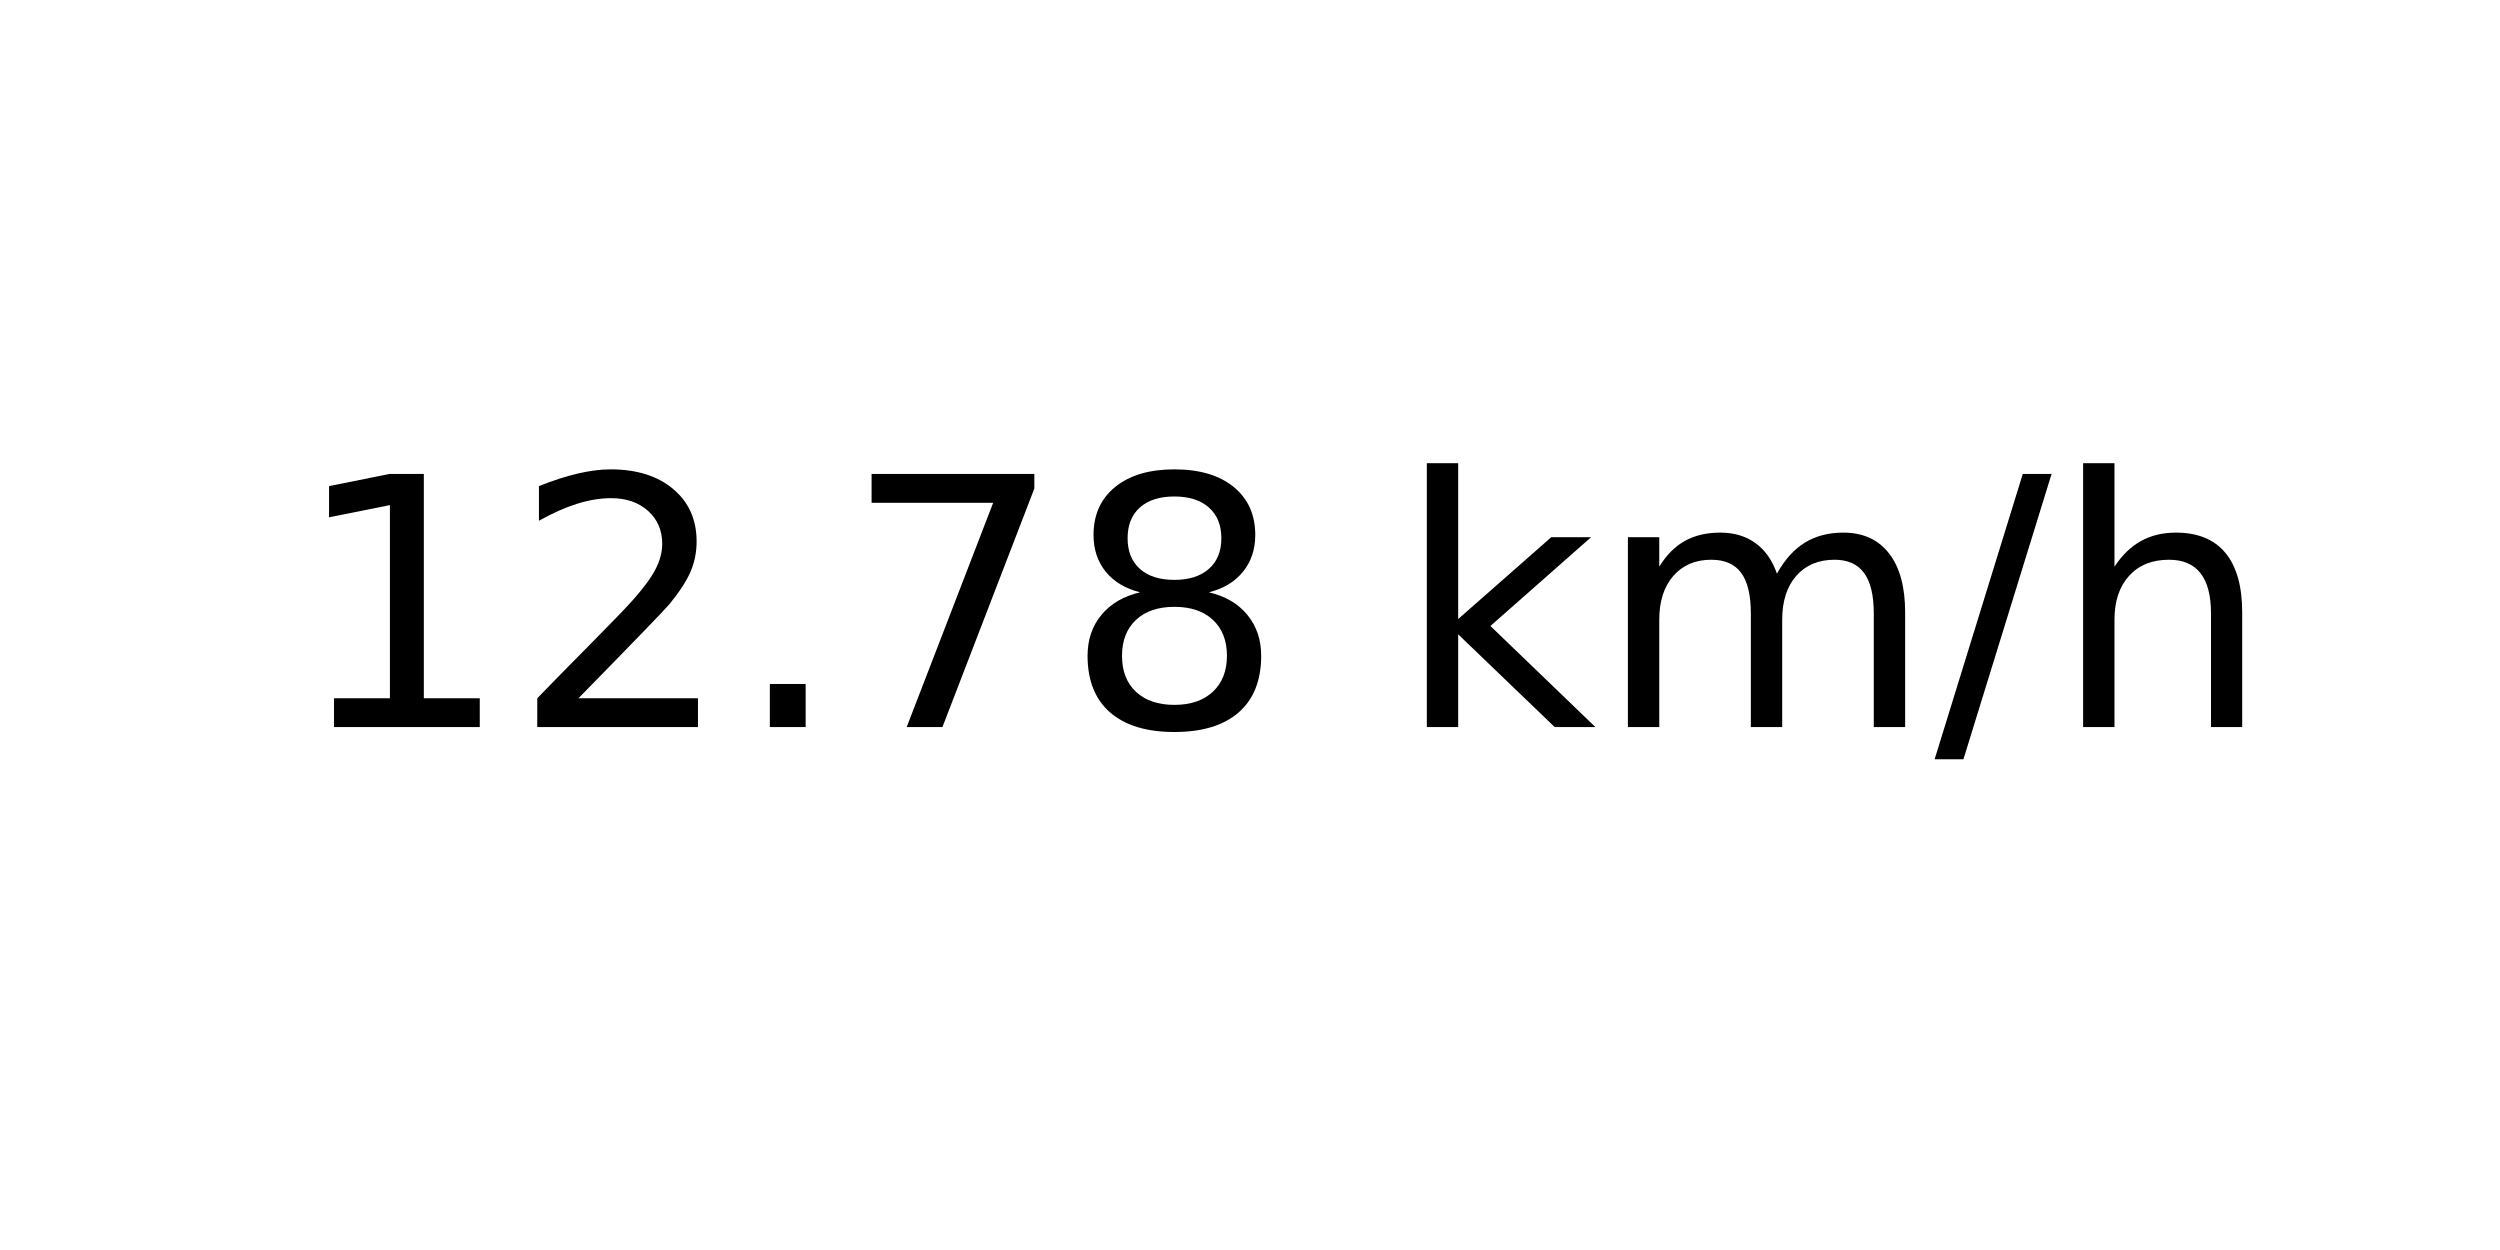
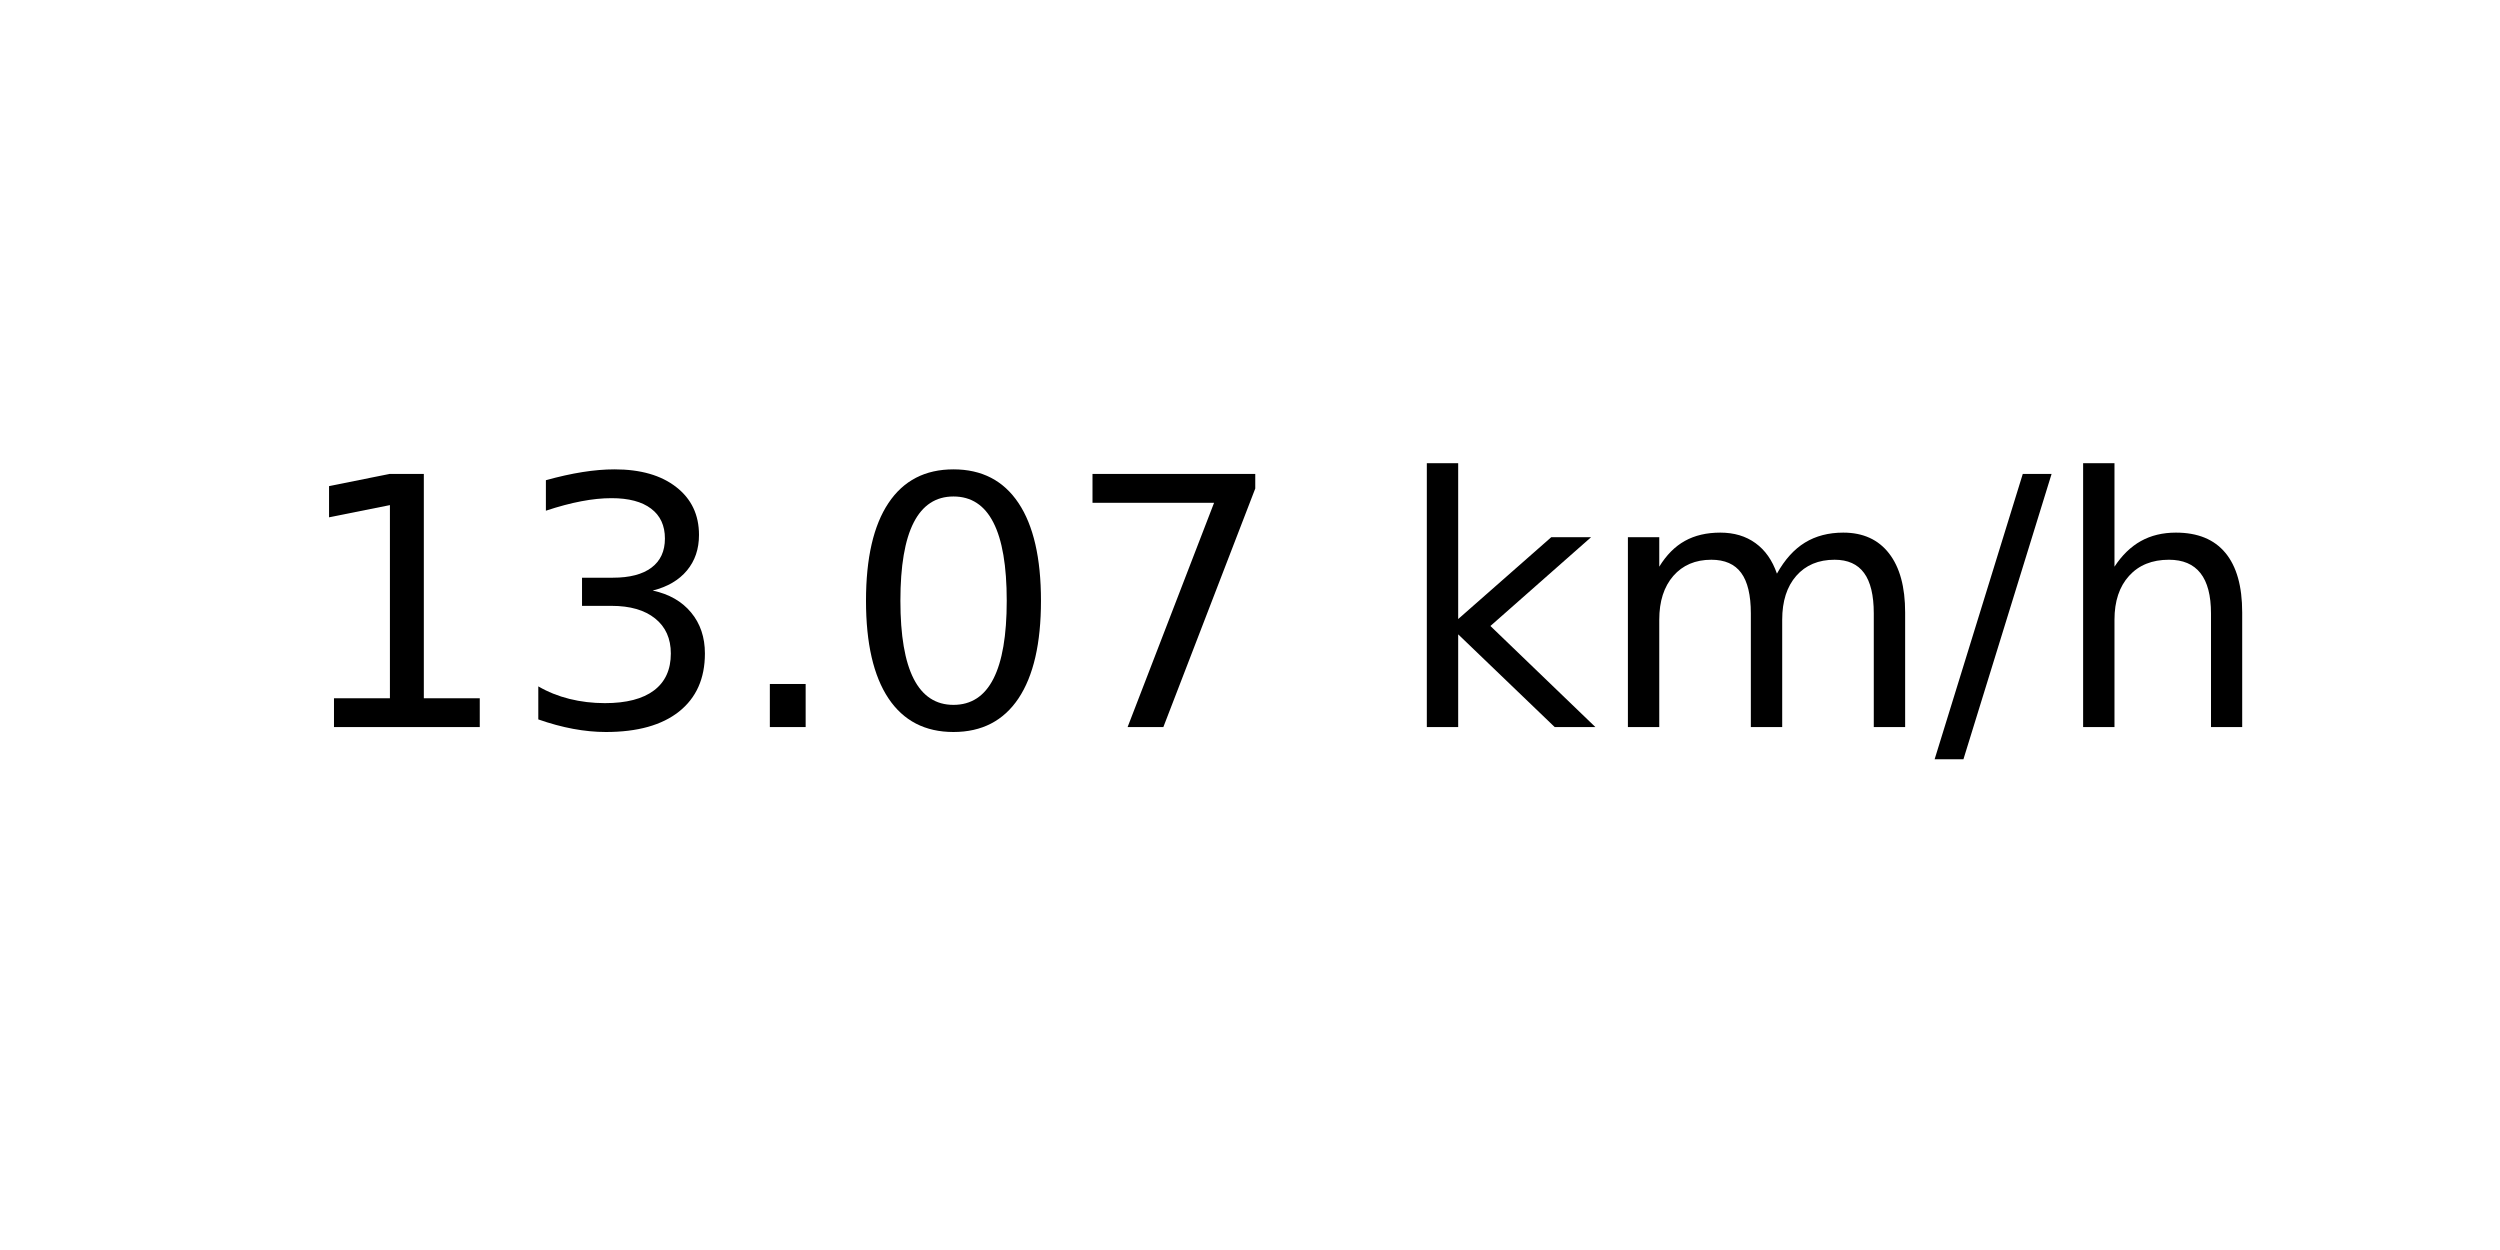
<svg xmlns="http://www.w3.org/2000/svg" xmlns:xlink="http://www.w3.org/1999/xlink" width="72pt" height="36pt" viewBox="0 0 72 36" version="1.1">
  <defs>
    <style type="text/css">*{stroke-linejoin: round; stroke-linecap: butt}</style>
  </defs>
  <g id="figure_1">
    <g id="axes_1">
      <g id="text_1">
        <g transform="translate(8.378125 20.93937) scale(0.1 -0.1)">
          <defs>
            <path id="DejaVuSans-31" d="M 794 531  L 1825 531  L 1825 4091  L 703 3866  L 703 4441  L 1819 4666  L 2450 4666  L 2450 531  L 3481 531  L 3481 0  L 794 0  L 794 531  z " transform="scale(0.015625)" />
-             <path id="DejaVuSans-32" d="M 1228 531  L 3431 531  L 3431 0  L 469 0  L 469 531  Q 828 903 1448 1529  Q 2069 2156 2228 2338  Q 2531 2678 2651 2914  Q 2772 3150 2772 3378  Q 2772 3750 2511 3984  Q 2250 4219 1831 4219  Q 1534 4219 1204 4116  Q 875 4013 500 3803  L 500 4441  Q 881 4594 1212 4672  Q 1544 4750 1819 4750  Q 2544 4750 2975 4387  Q 3406 4025 3406 3419  Q 3406 3131 3298 2873  Q 3191 2616 2906 2266  Q 2828 2175 2409 1742  Q 1991 1309 1228 531  z " transform="scale(0.015625)" />
+             <path id="DejaVuSans-33" d="M 2597 2516  Q 3050 2419 3304 2112  Q 3559 1806 3559 1356  Q 3559 666 3084 287  Q 2609 -91 1734 -91  Q 1441 -91 1130 -33  Q 819 25 488 141  L 488 750  Q 750 597 1062 519  Q 1375 441 1716 441  Q 2309 441 2620 675  Q 2931 909 2931 1356  Q 2931 1769 2642 2001  Q 2353 2234 1838 2234  L 1294 2234  L 1294 2753  L 1863 2753  Q 2328 2753 2575 2939  Q 2822 3125 2822 3475  Q 2822 3834 2567 4026  Q 2313 4219 1838 4219  Q 1578 4219 1281 4162  Q 984 4106 628 3988  L 628 4550  Q 988 4650 1302 4700  Q 1616 4750 1894 4750  Q 2613 4750 3031 4423  Q 3450 4097 3450 3541  Q 3450 3153 3228 2886  Q 3006 2619 2597 2516  z " transform="scale(0.015625)" />
            <path id="DejaVuSans-2e" d="M 684 794  L 1344 794  L 1344 0  L 684 0  L 684 794  z " transform="scale(0.015625)" />
+             <path id="DejaVuSans-30" d="M 2034 4250  Q 1547 4250 1301 3770  Q 1056 3291 1056 2328  Q 1056 1369 1301 889  Q 1547 409 2034 409  Q 2525 409 2770 889  Q 3016 1369 3016 2328  Q 3016 3291 2770 3770  Q 2525 4250 2034 4250  z M 2034 4750  Q 2819 4750 3233 4129  Q 3647 3509 3647 2328  Q 3647 1150 3233 529  Q 2819 -91 2034 -91  Q 1250 -91 836 529  Q 422 1150 422 2328  Q 422 3509 836 4129  Q 1250 4750 2034 4750  z " transform="scale(0.015625)" />
            <path id="DejaVuSans-37" d="M 525 4666  L 3525 4666  L 3525 4397  L 1831 0  L 1172 0  L 2766 4134  L 525 4134  L 525 4666  z " transform="scale(0.015625)" />
-             <path id="DejaVuSans-38" d="M 2034 2216  Q 1584 2216 1326 1975  Q 1069 1734 1069 1313  Q 1069 891 1326 650  Q 1584 409 2034 409  Q 2484 409 2743 651  Q 3003 894 3003 1313  Q 3003 1734 2745 1975  Q 2488 2216 2034 2216  z M 1403 2484  Q 997 2584 770 2862  Q 544 3141 544 3541  Q 544 4100 942 4425  Q 1341 4750 2034 4750  Q 2731 4750 3128 4425  Q 3525 4100 3525 3541  Q 3525 3141 3298 2862  Q 3072 2584 2669 2484  Q 3125 2378 3379 2068  Q 3634 1759 3634 1313  Q 3634 634 3220 271  Q 2806 -91 2034 -91  Q 1263 -91 848 271  Q 434 634 434 1313  Q 434 1759 690 2068  Q 947 2378 1403 2484  z M 1172 3481  Q 1172 3119 1398 2916  Q 1625 2713 2034 2713  Q 2441 2713 2670 2916  Q 2900 3119 2900 3481  Q 2900 3844 2670 4047  Q 2441 4250 2034 4250  Q 1625 4250 1398 4047  Q 1172 3844 1172 3481  z " transform="scale(0.015625)" />
            <path id="DejaVuSans-20" transform="scale(0.015625)" />
            <path id="DejaVuSans-6b" d="M 581 4863  L 1159 4863  L 1159 1991  L 2875 3500  L 3609 3500  L 1753 1863  L 3688 0  L 2938 0  L 1159 1709  L 1159 0  L 581 0  L 581 4863  z " transform="scale(0.015625)" />
            <path id="DejaVuSans-6d" d="M 3328 2828  Q 3544 3216 3844 3400  Q 4144 3584 4550 3584  Q 5097 3584 5394 3201  Q 5691 2819 5691 2113  L 5691 0  L 5113 0  L 5113 2094  Q 5113 2597 4934 2840  Q 4756 3084 4391 3084  Q 3944 3084 3684 2787  Q 3425 2491 3425 1978  L 3425 0  L 2847 0  L 2847 2094  Q 2847 2600 2669 2842  Q 2491 3084 2119 3084  Q 1678 3084 1418 2786  Q 1159 2488 1159 1978  L 1159 0  L 581 0  L 581 3500  L 1159 3500  L 1159 2956  Q 1356 3278 1631 3431  Q 1906 3584 2284 3584  Q 2666 3584 2933 3390  Q 3200 3197 3328 2828  z " transform="scale(0.015625)" />
            <path id="DejaVuSans-2f" d="M 1625 4666  L 2156 4666  L 531 -594  L 0 -594  L 1625 4666  z " transform="scale(0.015625)" />
            <path id="DejaVuSans-68" d="M 3513 2113  L 3513 0  L 2938 0  L 2938 2094  Q 2938 2591 2744 2837  Q 2550 3084 2163 3084  Q 1697 3084 1428 2787  Q 1159 2491 1159 1978  L 1159 0  L 581 0  L 581 4863  L 1159 4863  L 1159 2956  Q 1366 3272 1645 3428  Q 1925 3584 2291 3584  Q 2894 3584 3203 3211  Q 3513 2838 3513 2113  z " transform="scale(0.015625)" />
          </defs>
          <use xlink:href="#DejaVuSans-31" />
-           <use xlink:href="#DejaVuSans-32" x="63.623" />
+           <use xlink:href="#DejaVuSans-33" x="63.623" />
          <use xlink:href="#DejaVuSans-2e" x="127.246" />
-           <use xlink:href="#DejaVuSans-37" x="159.033" />
-           <use xlink:href="#DejaVuSans-38" x="222.656" />
+           <use xlink:href="#DejaVuSans-30" x="159.033" />
+           <use xlink:href="#DejaVuSans-37" x="222.656" />
          <use xlink:href="#DejaVuSans-20" x="286.279" />
          <use xlink:href="#DejaVuSans-6b" x="318.066" />
          <use xlink:href="#DejaVuSans-6d" x="375.977" />
          <use xlink:href="#DejaVuSans-2f" x="473.389" />
          <use xlink:href="#DejaVuSans-68" x="507.08" />
        </g>
      </g>
    </g>
  </g>
</svg>
